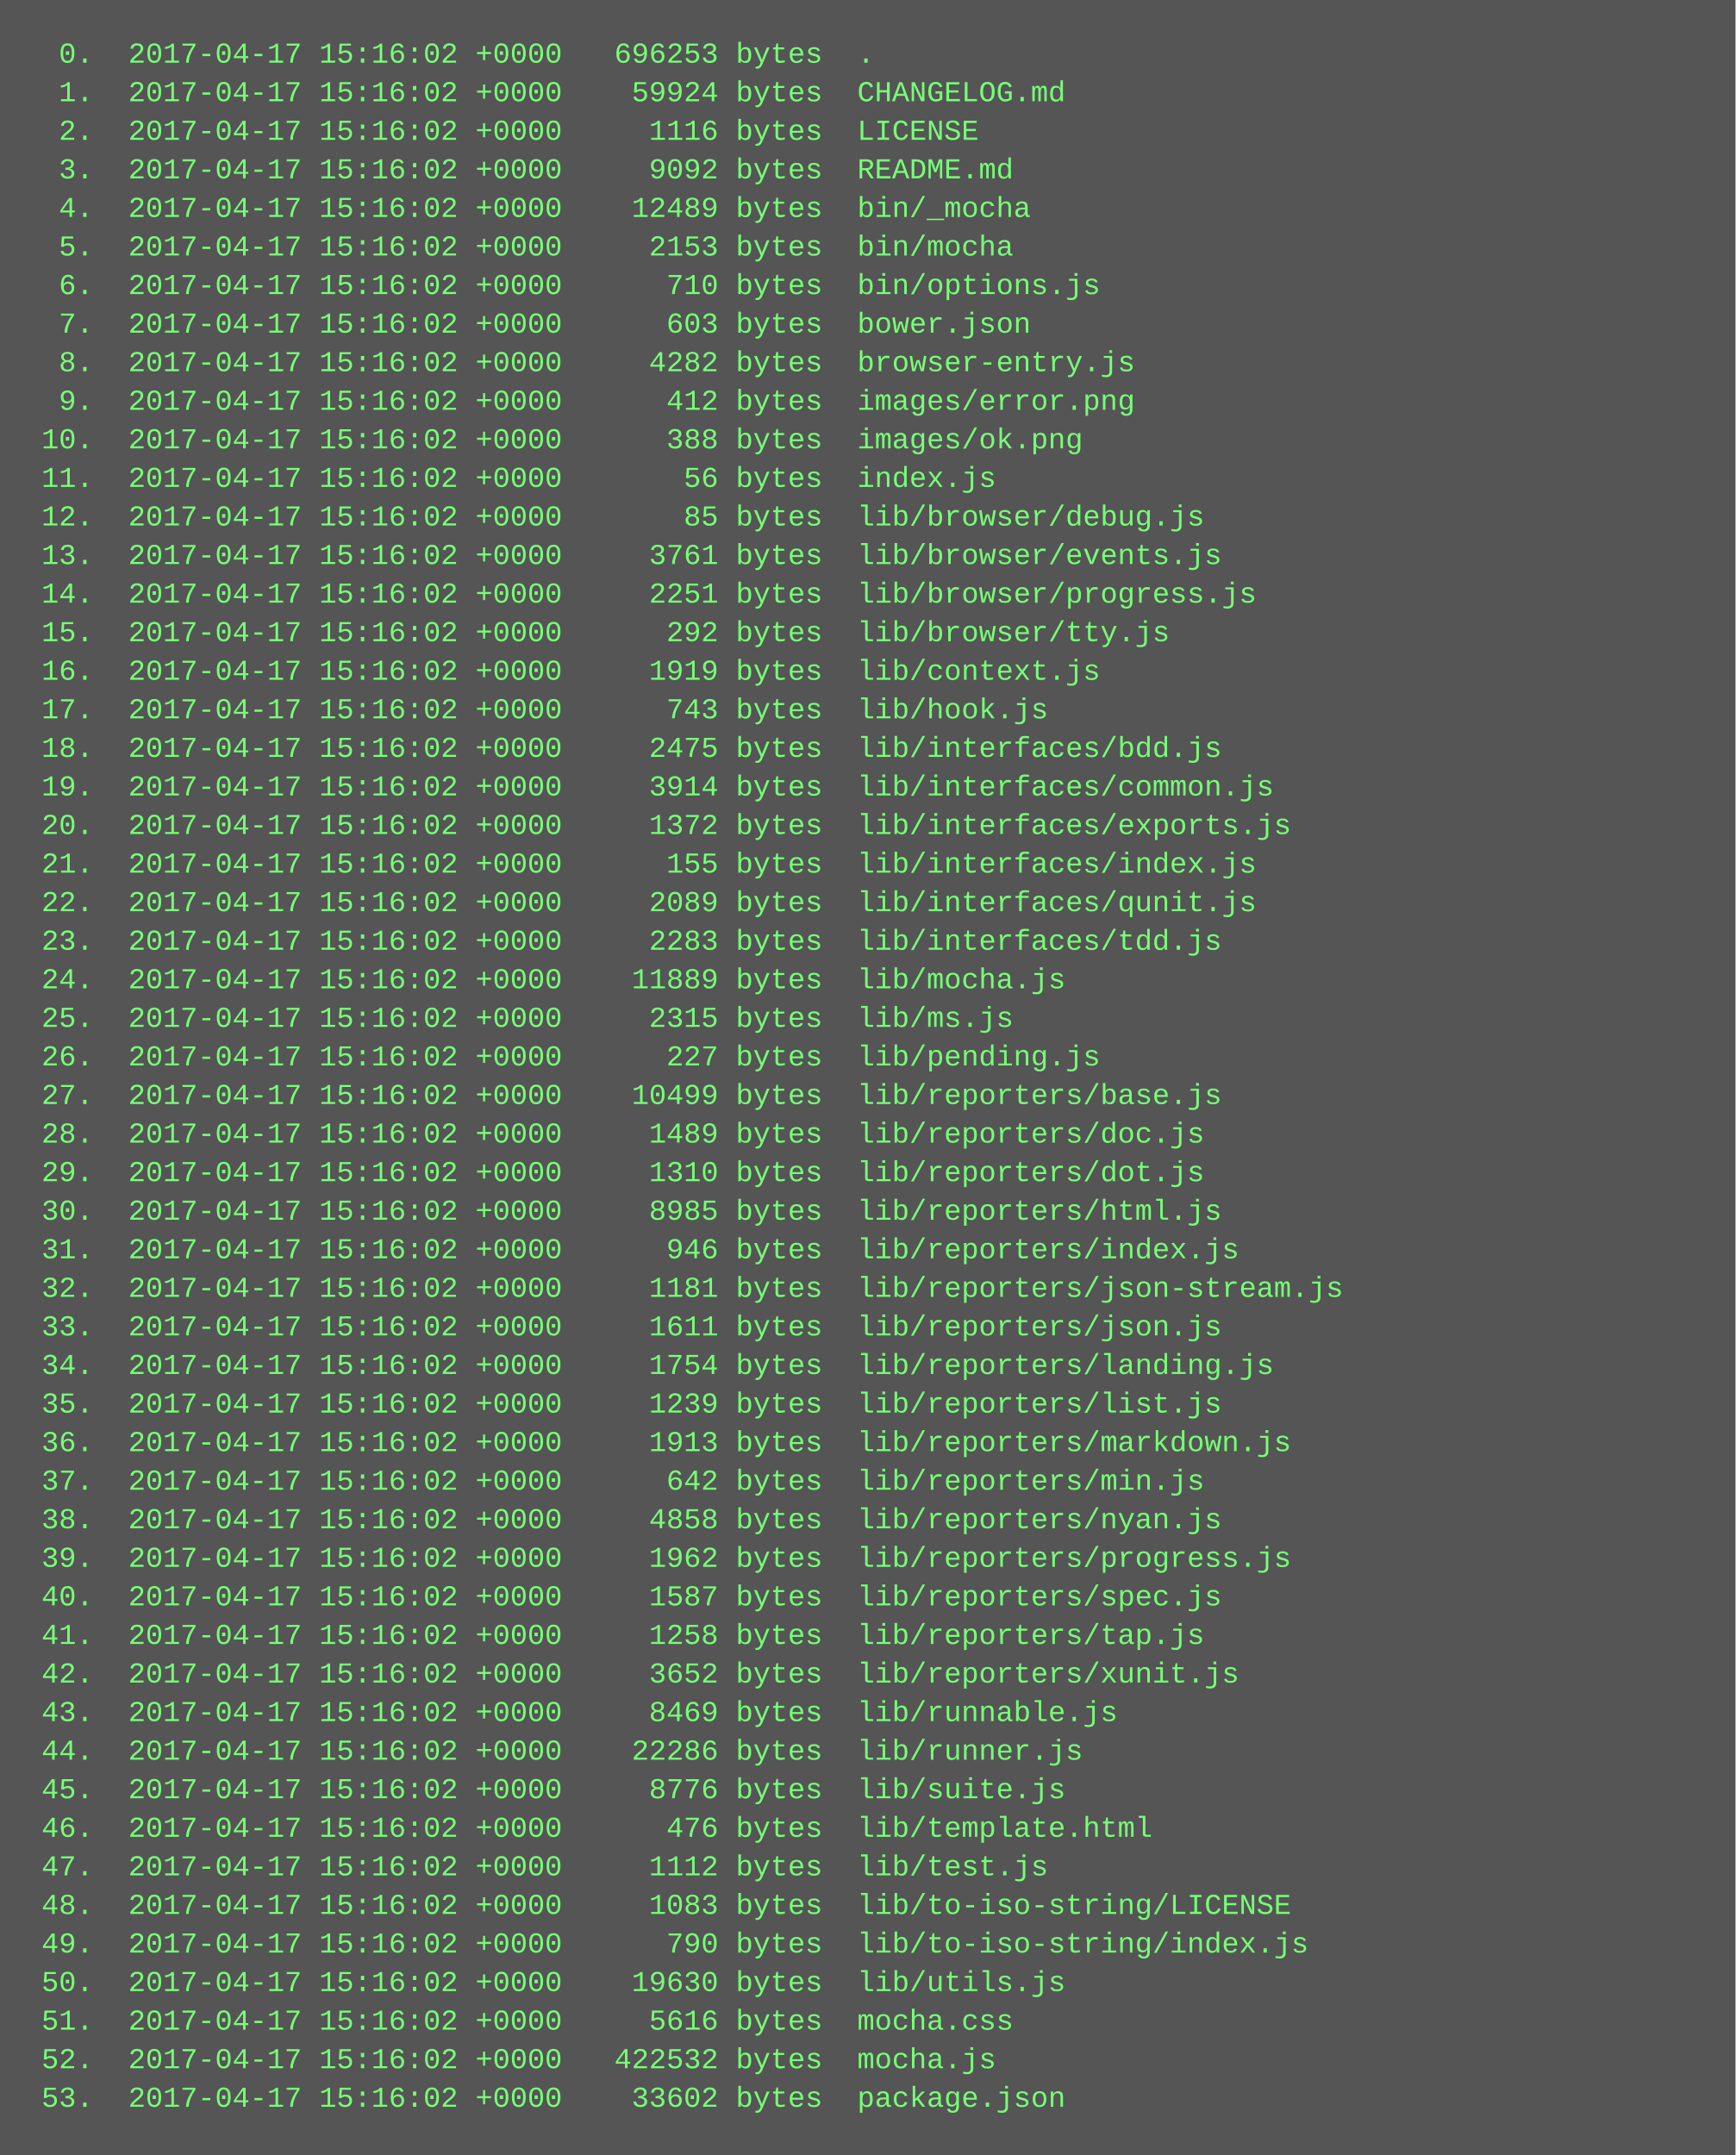
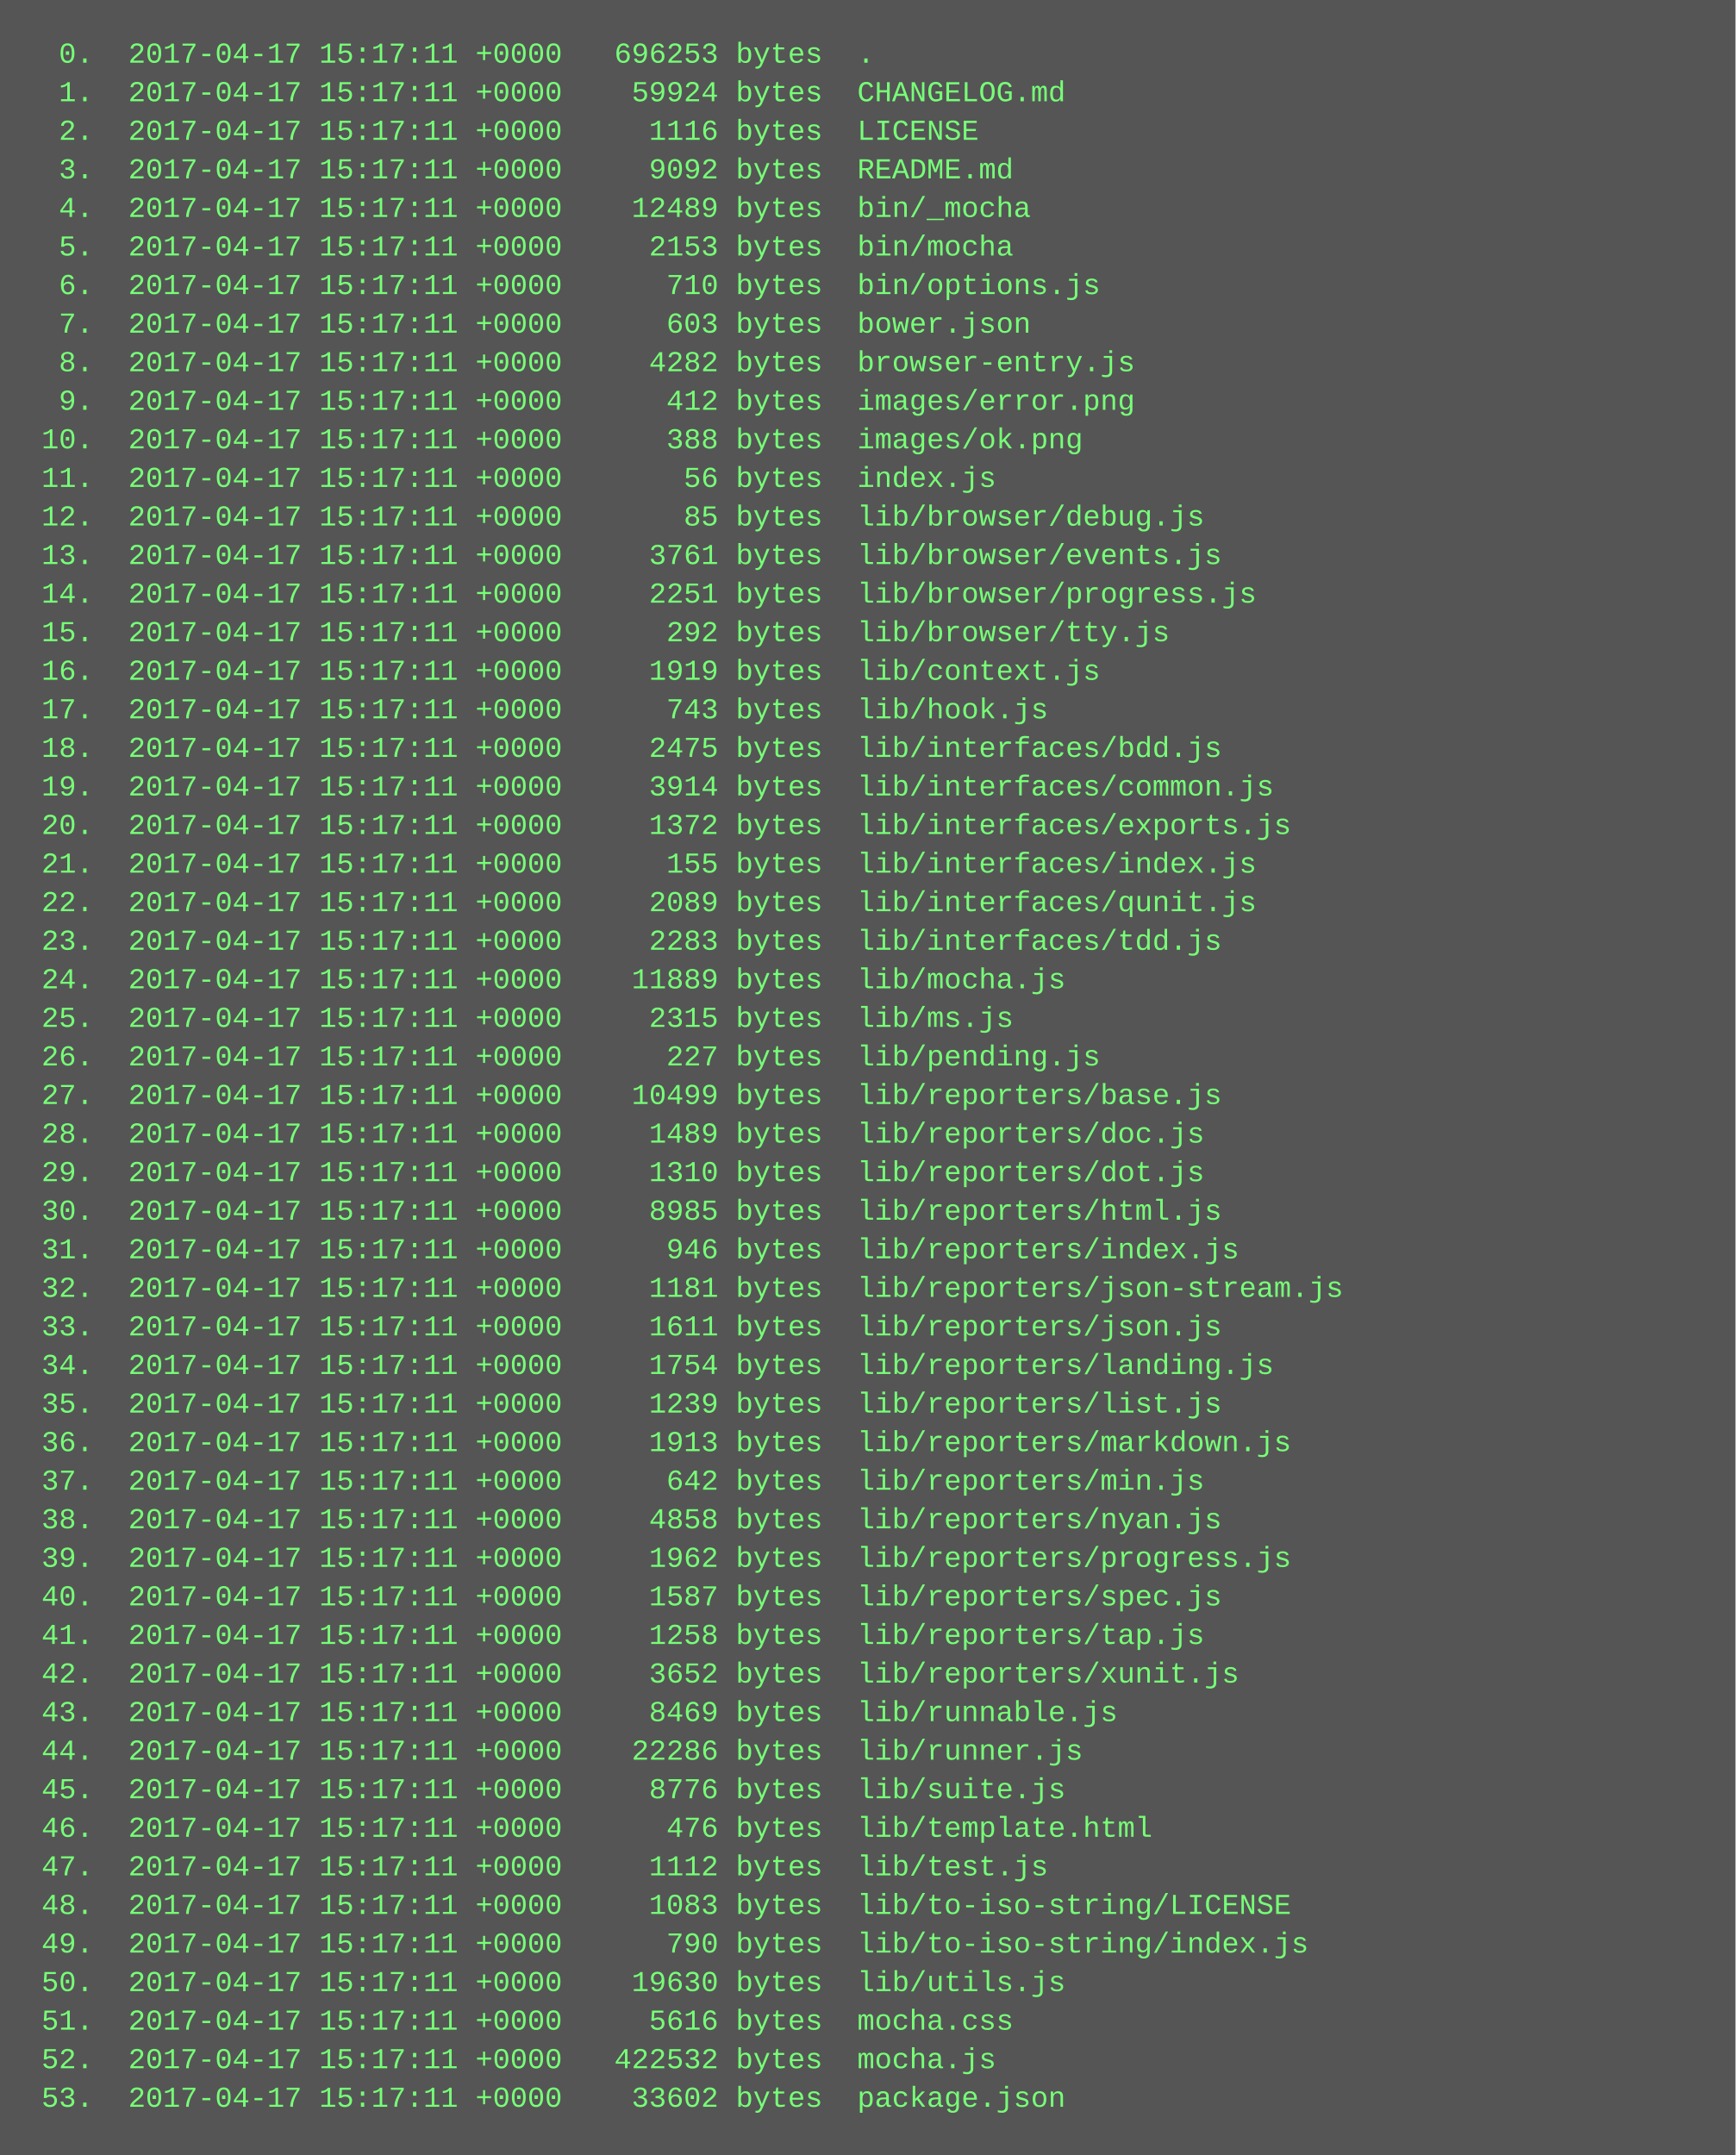
<svg xmlns="http://www.w3.org/2000/svg" height="894" width="720">
  <rect height="894" fill="#555" width="720" />
  <text fill="#7f7" font-family="Courier New" font-size="12" xml:space="preserve">
-     <tspan x="10" y="26">  0.  2017-04-17 15:16:02 +0000   696253 bytes  .</tspan>
-     <tspan x="10" y="42">  1.  2017-04-17 15:16:02 +0000    59924 bytes  CHANGELOG.md</tspan>
-     <tspan x="10" y="58">  2.  2017-04-17 15:16:02 +0000     1116 bytes  LICENSE</tspan>
-     <tspan x="10" y="74">  3.  2017-04-17 15:16:02 +0000     9092 bytes  README.md</tspan>
-     <tspan x="10" y="90">  4.  2017-04-17 15:16:02 +0000    12489 bytes  bin/_mocha</tspan>
-     <tspan x="10" y="106">  5.  2017-04-17 15:16:02 +0000     2153 bytes  bin/mocha</tspan>
-     <tspan x="10" y="122">  6.  2017-04-17 15:16:02 +0000      710 bytes  bin/options.js</tspan>
-     <tspan x="10" y="138">  7.  2017-04-17 15:16:02 +0000      603 bytes  bower.json</tspan>
-     <tspan x="10" y="154">  8.  2017-04-17 15:16:02 +0000     4282 bytes  browser-entry.js</tspan>
-     <tspan x="10" y="170">  9.  2017-04-17 15:16:02 +0000      412 bytes  images/error.png</tspan>
-     <tspan x="10" y="186"> 10.  2017-04-17 15:16:02 +0000      388 bytes  images/ok.png</tspan>
-     <tspan x="10" y="202"> 11.  2017-04-17 15:16:02 +0000       56 bytes  index.js</tspan>
-     <tspan x="10" y="218"> 12.  2017-04-17 15:16:02 +0000       85 bytes  lib/browser/debug.js</tspan>
-     <tspan x="10" y="234"> 13.  2017-04-17 15:16:02 +0000     3761 bytes  lib/browser/events.js</tspan>
-     <tspan x="10" y="250"> 14.  2017-04-17 15:16:02 +0000     2251 bytes  lib/browser/progress.js</tspan>
-     <tspan x="10" y="266"> 15.  2017-04-17 15:16:02 +0000      292 bytes  lib/browser/tty.js</tspan>
-     <tspan x="10" y="282"> 16.  2017-04-17 15:16:02 +0000     1919 bytes  lib/context.js</tspan>
-     <tspan x="10" y="298"> 17.  2017-04-17 15:16:02 +0000      743 bytes  lib/hook.js</tspan>
-     <tspan x="10" y="314"> 18.  2017-04-17 15:16:02 +0000     2475 bytes  lib/interfaces/bdd.js</tspan>
-     <tspan x="10" y="330"> 19.  2017-04-17 15:16:02 +0000     3914 bytes  lib/interfaces/common.js</tspan>
-     <tspan x="10" y="346"> 20.  2017-04-17 15:16:02 +0000     1372 bytes  lib/interfaces/exports.js</tspan>
-     <tspan x="10" y="362"> 21.  2017-04-17 15:16:02 +0000      155 bytes  lib/interfaces/index.js</tspan>
-     <tspan x="10" y="378"> 22.  2017-04-17 15:16:02 +0000     2089 bytes  lib/interfaces/qunit.js</tspan>
-     <tspan x="10" y="394"> 23.  2017-04-17 15:16:02 +0000     2283 bytes  lib/interfaces/tdd.js</tspan>
-     <tspan x="10" y="410"> 24.  2017-04-17 15:16:02 +0000    11889 bytes  lib/mocha.js</tspan>
-     <tspan x="10" y="426"> 25.  2017-04-17 15:16:02 +0000     2315 bytes  lib/ms.js</tspan>
-     <tspan x="10" y="442"> 26.  2017-04-17 15:16:02 +0000      227 bytes  lib/pending.js</tspan>
-     <tspan x="10" y="458"> 27.  2017-04-17 15:16:02 +0000    10499 bytes  lib/reporters/base.js</tspan>
-     <tspan x="10" y="474"> 28.  2017-04-17 15:16:02 +0000     1489 bytes  lib/reporters/doc.js</tspan>
-     <tspan x="10" y="490"> 29.  2017-04-17 15:16:02 +0000     1310 bytes  lib/reporters/dot.js</tspan>
-     <tspan x="10" y="506"> 30.  2017-04-17 15:16:02 +0000     8985 bytes  lib/reporters/html.js</tspan>
-     <tspan x="10" y="522"> 31.  2017-04-17 15:16:02 +0000      946 bytes  lib/reporters/index.js</tspan>
-     <tspan x="10" y="538"> 32.  2017-04-17 15:16:02 +0000     1181 bytes  lib/reporters/json-stream.js</tspan>
-     <tspan x="10" y="554"> 33.  2017-04-17 15:16:02 +0000     1611 bytes  lib/reporters/json.js</tspan>
-     <tspan x="10" y="570"> 34.  2017-04-17 15:16:02 +0000     1754 bytes  lib/reporters/landing.js</tspan>
-     <tspan x="10" y="586"> 35.  2017-04-17 15:16:02 +0000     1239 bytes  lib/reporters/list.js</tspan>
-     <tspan x="10" y="602"> 36.  2017-04-17 15:16:02 +0000     1913 bytes  lib/reporters/markdown.js</tspan>
-     <tspan x="10" y="618"> 37.  2017-04-17 15:16:02 +0000      642 bytes  lib/reporters/min.js</tspan>
-     <tspan x="10" y="634"> 38.  2017-04-17 15:16:02 +0000     4858 bytes  lib/reporters/nyan.js</tspan>
-     <tspan x="10" y="650"> 39.  2017-04-17 15:16:02 +0000     1962 bytes  lib/reporters/progress.js</tspan>
-     <tspan x="10" y="666"> 40.  2017-04-17 15:16:02 +0000     1587 bytes  lib/reporters/spec.js</tspan>
-     <tspan x="10" y="682"> 41.  2017-04-17 15:16:02 +0000     1258 bytes  lib/reporters/tap.js</tspan>
-     <tspan x="10" y="698"> 42.  2017-04-17 15:16:02 +0000     3652 bytes  lib/reporters/xunit.js</tspan>
-     <tspan x="10" y="714"> 43.  2017-04-17 15:16:02 +0000     8469 bytes  lib/runnable.js</tspan>
-     <tspan x="10" y="730"> 44.  2017-04-17 15:16:02 +0000    22286 bytes  lib/runner.js</tspan>
-     <tspan x="10" y="746"> 45.  2017-04-17 15:16:02 +0000     8776 bytes  lib/suite.js</tspan>
-     <tspan x="10" y="762"> 46.  2017-04-17 15:16:02 +0000      476 bytes  lib/template.html</tspan>
-     <tspan x="10" y="778"> 47.  2017-04-17 15:16:02 +0000     1112 bytes  lib/test.js</tspan>
-     <tspan x="10" y="794"> 48.  2017-04-17 15:16:02 +0000     1083 bytes  lib/to-iso-string/LICENSE</tspan>
-     <tspan x="10" y="810"> 49.  2017-04-17 15:16:02 +0000      790 bytes  lib/to-iso-string/index.js</tspan>
-     <tspan x="10" y="826"> 50.  2017-04-17 15:16:02 +0000    19630 bytes  lib/utils.js</tspan>
-     <tspan x="10" y="842"> 51.  2017-04-17 15:16:02 +0000     5616 bytes  mocha.css</tspan>
-     <tspan x="10" y="858"> 52.  2017-04-17 15:16:02 +0000   422532 bytes  mocha.js</tspan>
-     <tspan x="10" y="874"> 53.  2017-04-17 15:16:02 +0000    33602 bytes  package.json</tspan>
+     <tspan x="10" y="26">  0.  2017-04-17 15:17:11 +0000   696253 bytes  .</tspan>
+     <tspan x="10" y="42">  1.  2017-04-17 15:17:11 +0000    59924 bytes  CHANGELOG.md</tspan>
+     <tspan x="10" y="58">  2.  2017-04-17 15:17:11 +0000     1116 bytes  LICENSE</tspan>
+     <tspan x="10" y="74">  3.  2017-04-17 15:17:11 +0000     9092 bytes  README.md</tspan>
+     <tspan x="10" y="90">  4.  2017-04-17 15:17:11 +0000    12489 bytes  bin/_mocha</tspan>
+     <tspan x="10" y="106">  5.  2017-04-17 15:17:11 +0000     2153 bytes  bin/mocha</tspan>
+     <tspan x="10" y="122">  6.  2017-04-17 15:17:11 +0000      710 bytes  bin/options.js</tspan>
+     <tspan x="10" y="138">  7.  2017-04-17 15:17:11 +0000      603 bytes  bower.json</tspan>
+     <tspan x="10" y="154">  8.  2017-04-17 15:17:11 +0000     4282 bytes  browser-entry.js</tspan>
+     <tspan x="10" y="170">  9.  2017-04-17 15:17:11 +0000      412 bytes  images/error.png</tspan>
+     <tspan x="10" y="186"> 10.  2017-04-17 15:17:11 +0000      388 bytes  images/ok.png</tspan>
+     <tspan x="10" y="202"> 11.  2017-04-17 15:17:11 +0000       56 bytes  index.js</tspan>
+     <tspan x="10" y="218"> 12.  2017-04-17 15:17:11 +0000       85 bytes  lib/browser/debug.js</tspan>
+     <tspan x="10" y="234"> 13.  2017-04-17 15:17:11 +0000     3761 bytes  lib/browser/events.js</tspan>
+     <tspan x="10" y="250"> 14.  2017-04-17 15:17:11 +0000     2251 bytes  lib/browser/progress.js</tspan>
+     <tspan x="10" y="266"> 15.  2017-04-17 15:17:11 +0000      292 bytes  lib/browser/tty.js</tspan>
+     <tspan x="10" y="282"> 16.  2017-04-17 15:17:11 +0000     1919 bytes  lib/context.js</tspan>
+     <tspan x="10" y="298"> 17.  2017-04-17 15:17:11 +0000      743 bytes  lib/hook.js</tspan>
+     <tspan x="10" y="314"> 18.  2017-04-17 15:17:11 +0000     2475 bytes  lib/interfaces/bdd.js</tspan>
+     <tspan x="10" y="330"> 19.  2017-04-17 15:17:11 +0000     3914 bytes  lib/interfaces/common.js</tspan>
+     <tspan x="10" y="346"> 20.  2017-04-17 15:17:11 +0000     1372 bytes  lib/interfaces/exports.js</tspan>
+     <tspan x="10" y="362"> 21.  2017-04-17 15:17:11 +0000      155 bytes  lib/interfaces/index.js</tspan>
+     <tspan x="10" y="378"> 22.  2017-04-17 15:17:11 +0000     2089 bytes  lib/interfaces/qunit.js</tspan>
+     <tspan x="10" y="394"> 23.  2017-04-17 15:17:11 +0000     2283 bytes  lib/interfaces/tdd.js</tspan>
+     <tspan x="10" y="410"> 24.  2017-04-17 15:17:11 +0000    11889 bytes  lib/mocha.js</tspan>
+     <tspan x="10" y="426"> 25.  2017-04-17 15:17:11 +0000     2315 bytes  lib/ms.js</tspan>
+     <tspan x="10" y="442"> 26.  2017-04-17 15:17:11 +0000      227 bytes  lib/pending.js</tspan>
+     <tspan x="10" y="458"> 27.  2017-04-17 15:17:11 +0000    10499 bytes  lib/reporters/base.js</tspan>
+     <tspan x="10" y="474"> 28.  2017-04-17 15:17:11 +0000     1489 bytes  lib/reporters/doc.js</tspan>
+     <tspan x="10" y="490"> 29.  2017-04-17 15:17:11 +0000     1310 bytes  lib/reporters/dot.js</tspan>
+     <tspan x="10" y="506"> 30.  2017-04-17 15:17:11 +0000     8985 bytes  lib/reporters/html.js</tspan>
+     <tspan x="10" y="522"> 31.  2017-04-17 15:17:11 +0000      946 bytes  lib/reporters/index.js</tspan>
+     <tspan x="10" y="538"> 32.  2017-04-17 15:17:11 +0000     1181 bytes  lib/reporters/json-stream.js</tspan>
+     <tspan x="10" y="554"> 33.  2017-04-17 15:17:11 +0000     1611 bytes  lib/reporters/json.js</tspan>
+     <tspan x="10" y="570"> 34.  2017-04-17 15:17:11 +0000     1754 bytes  lib/reporters/landing.js</tspan>
+     <tspan x="10" y="586"> 35.  2017-04-17 15:17:11 +0000     1239 bytes  lib/reporters/list.js</tspan>
+     <tspan x="10" y="602"> 36.  2017-04-17 15:17:11 +0000     1913 bytes  lib/reporters/markdown.js</tspan>
+     <tspan x="10" y="618"> 37.  2017-04-17 15:17:11 +0000      642 bytes  lib/reporters/min.js</tspan>
+     <tspan x="10" y="634"> 38.  2017-04-17 15:17:11 +0000     4858 bytes  lib/reporters/nyan.js</tspan>
+     <tspan x="10" y="650"> 39.  2017-04-17 15:17:11 +0000     1962 bytes  lib/reporters/progress.js</tspan>
+     <tspan x="10" y="666"> 40.  2017-04-17 15:17:11 +0000     1587 bytes  lib/reporters/spec.js</tspan>
+     <tspan x="10" y="682"> 41.  2017-04-17 15:17:11 +0000     1258 bytes  lib/reporters/tap.js</tspan>
+     <tspan x="10" y="698"> 42.  2017-04-17 15:17:11 +0000     3652 bytes  lib/reporters/xunit.js</tspan>
+     <tspan x="10" y="714"> 43.  2017-04-17 15:17:11 +0000     8469 bytes  lib/runnable.js</tspan>
+     <tspan x="10" y="730"> 44.  2017-04-17 15:17:11 +0000    22286 bytes  lib/runner.js</tspan>
+     <tspan x="10" y="746"> 45.  2017-04-17 15:17:11 +0000     8776 bytes  lib/suite.js</tspan>
+     <tspan x="10" y="762"> 46.  2017-04-17 15:17:11 +0000      476 bytes  lib/template.html</tspan>
+     <tspan x="10" y="778"> 47.  2017-04-17 15:17:11 +0000     1112 bytes  lib/test.js</tspan>
+     <tspan x="10" y="794"> 48.  2017-04-17 15:17:11 +0000     1083 bytes  lib/to-iso-string/LICENSE</tspan>
+     <tspan x="10" y="810"> 49.  2017-04-17 15:17:11 +0000      790 bytes  lib/to-iso-string/index.js</tspan>
+     <tspan x="10" y="826"> 50.  2017-04-17 15:17:11 +0000    19630 bytes  lib/utils.js</tspan>
+     <tspan x="10" y="842"> 51.  2017-04-17 15:17:11 +0000     5616 bytes  mocha.css</tspan>
+     <tspan x="10" y="858"> 52.  2017-04-17 15:17:11 +0000   422532 bytes  mocha.js</tspan>
+     <tspan x="10" y="874"> 53.  2017-04-17 15:17:11 +0000    33602 bytes  package.json</tspan>
  </text>
</svg>
